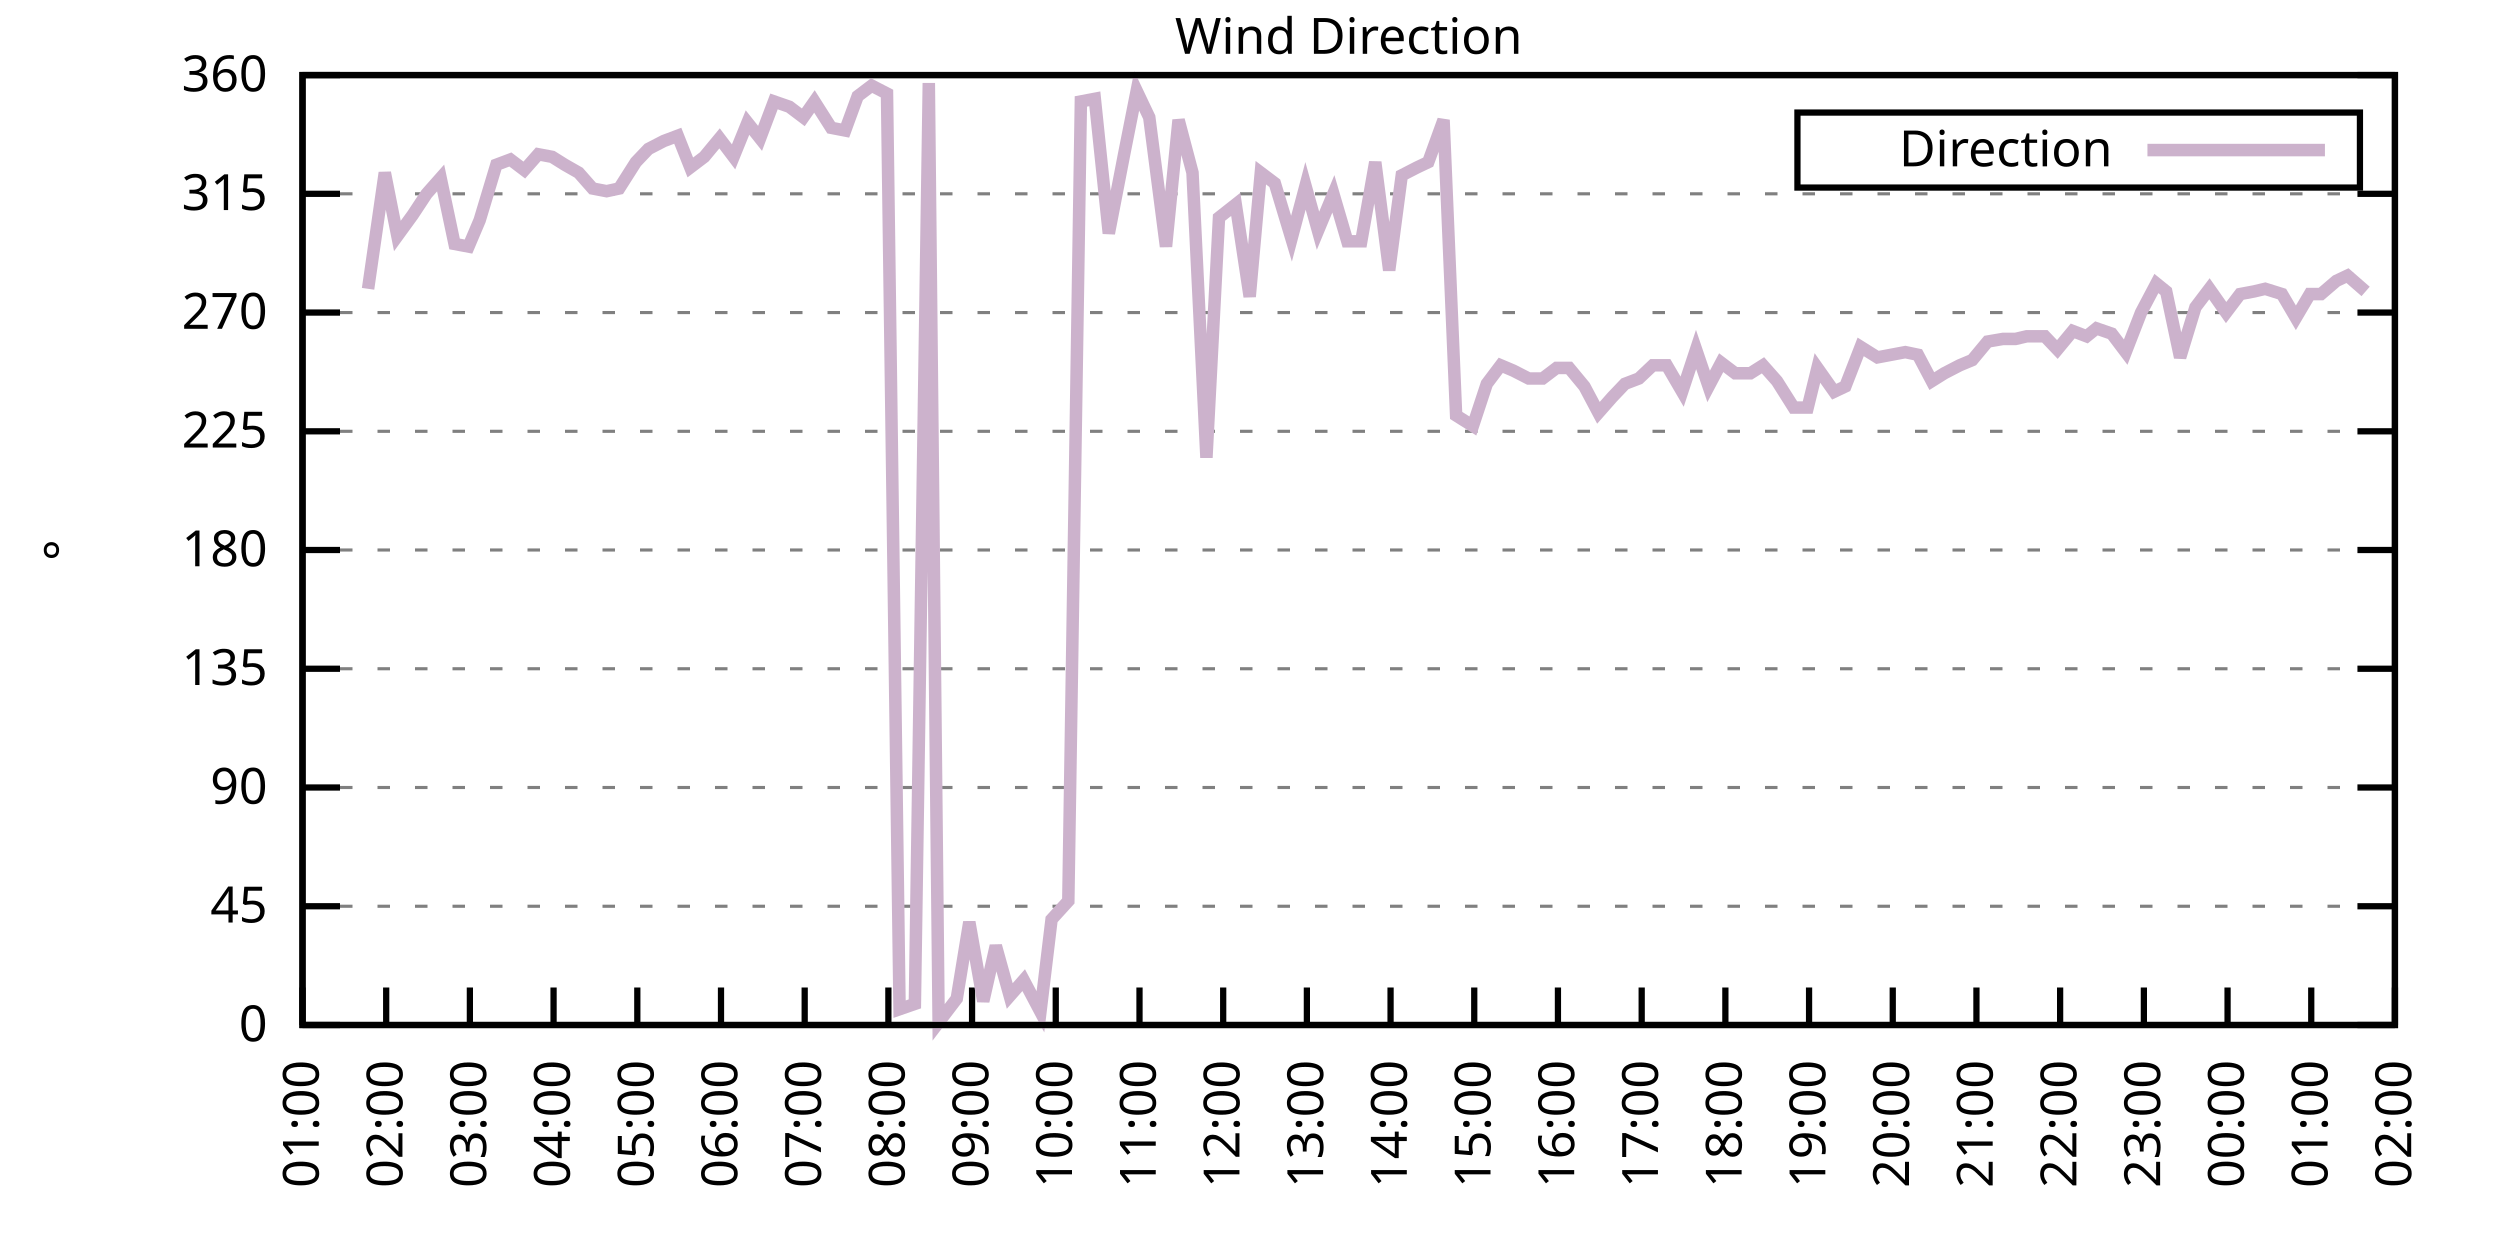
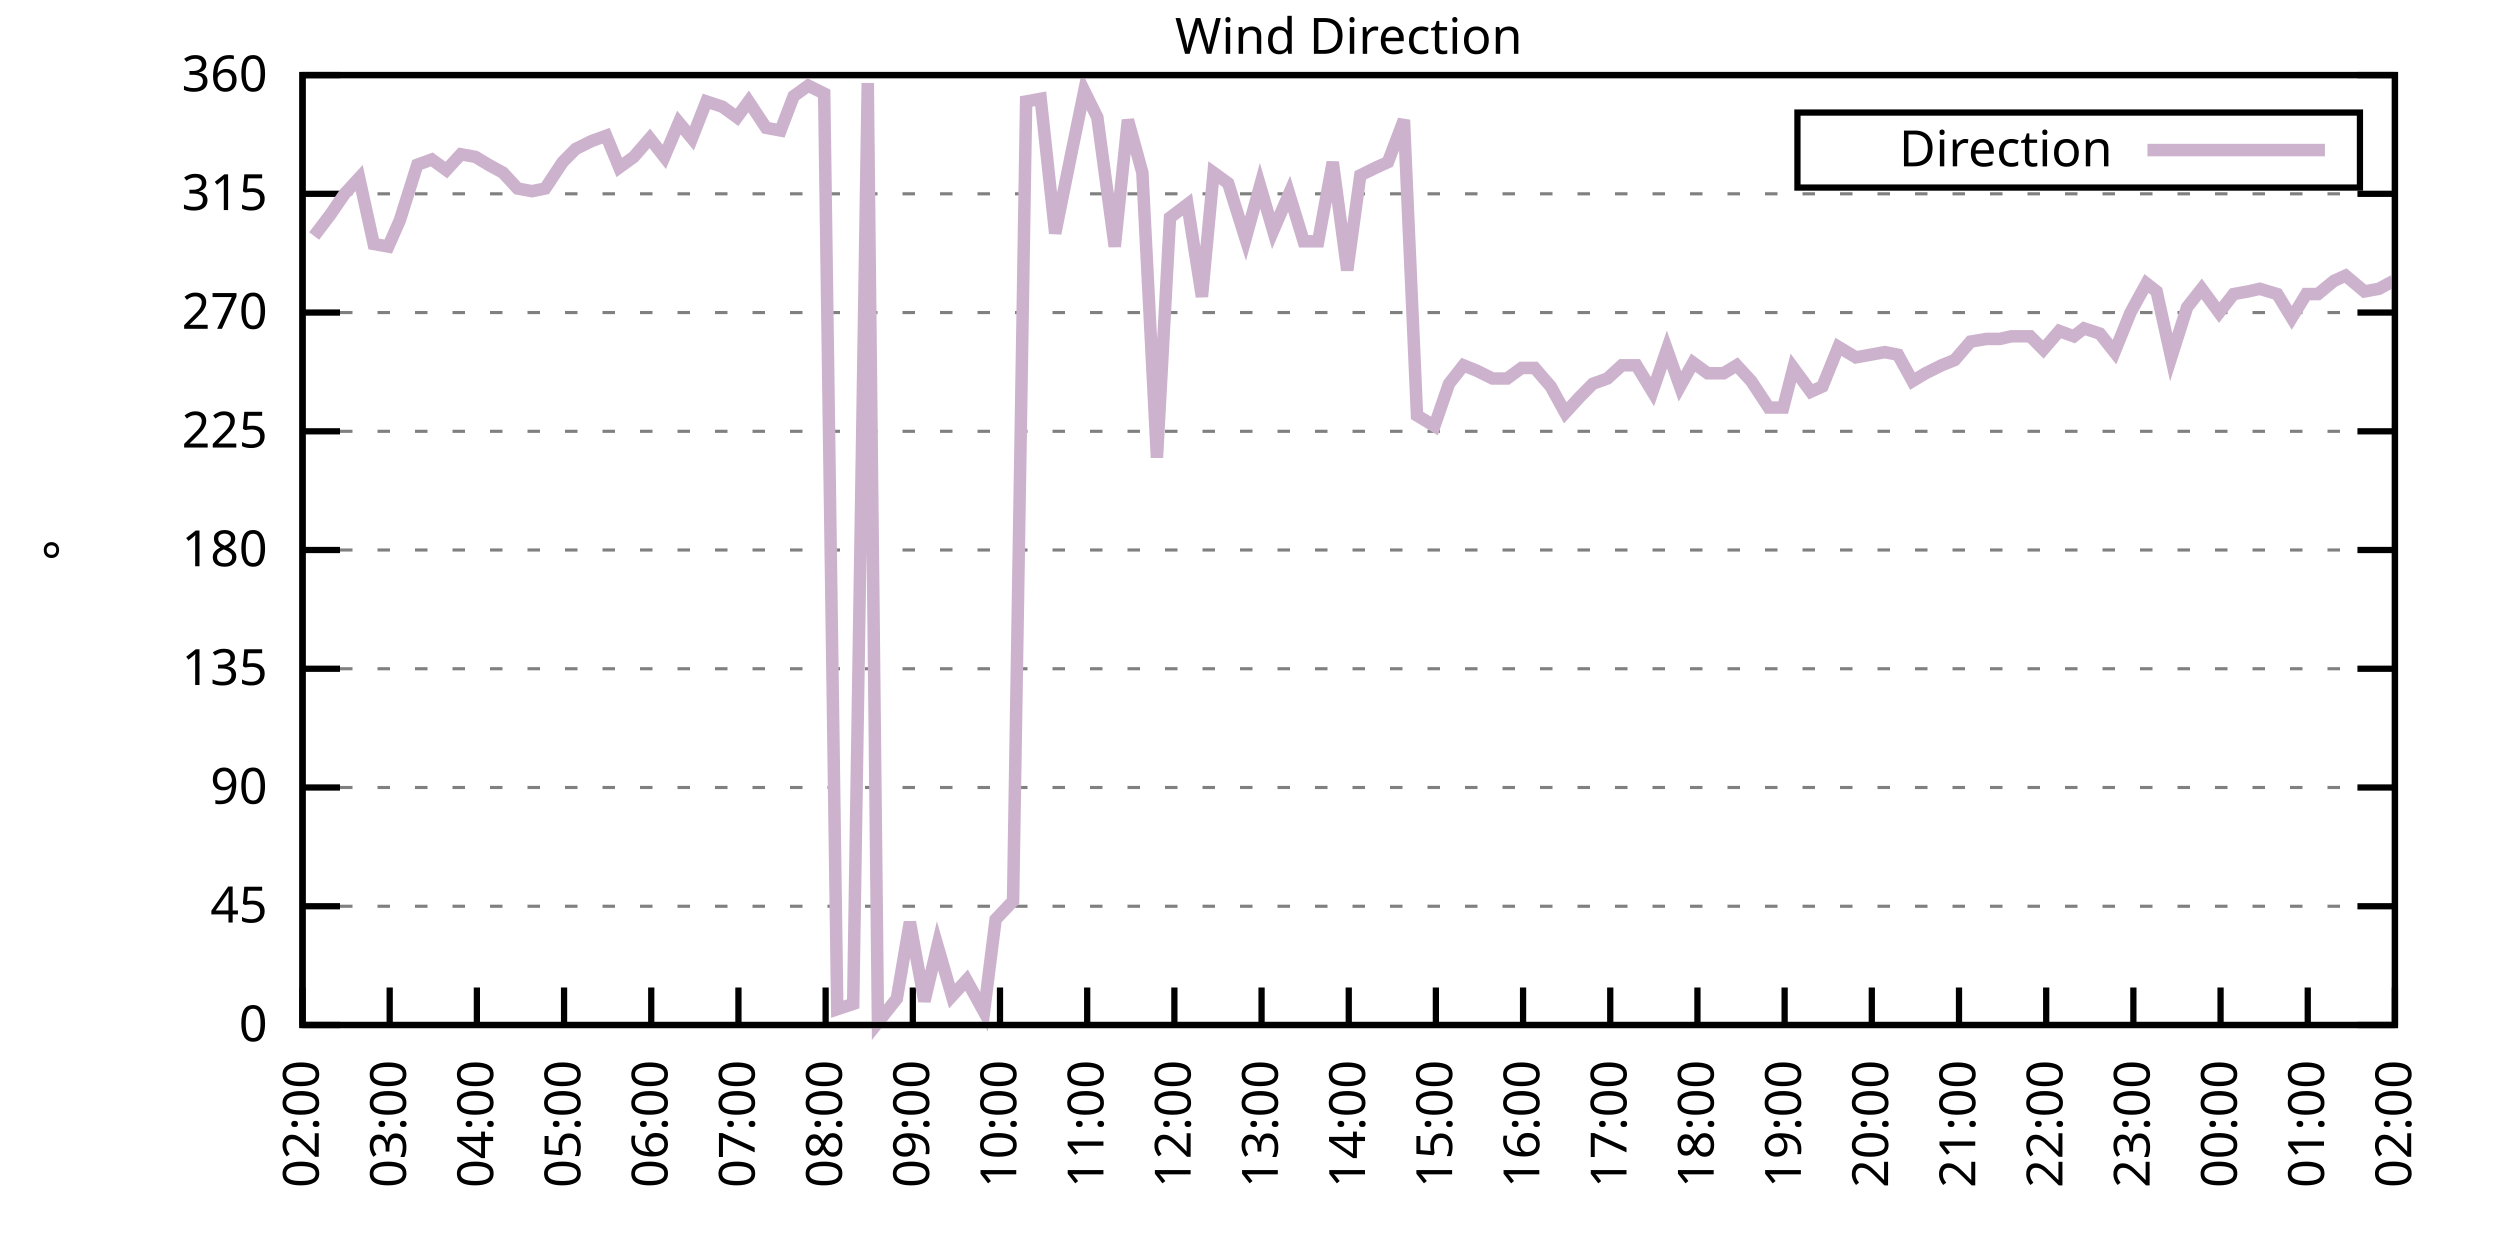
<svg xmlns="http://www.w3.org/2000/svg" xmlns:xlink="http://www.w3.org/1999/xlink" width="400" height="200" viewBox="0 0 400 200">
  <g id="gnuplot_canvas">
    <rect x="0" y="0" width="400" height="200" fill="none" />
    <defs>
      <circle id="gpDot" r="0.5" stroke-width="0.5" stroke="currentColor" />
      <path id="gpPt0" stroke-width="0.333" stroke="currentColor" d="M-1,0 h2 M0,-1 v2" />
      <path id="gpPt1" stroke-width="0.333" stroke="currentColor" d="M-1,-1 L1,1 M1,-1 L-1,1" />
      <path id="gpPt2" stroke-width="0.333" stroke="currentColor" d="M-1,0 L1,0 M0,-1 L0,1 M-1,-1 L1,1 M-1,1 L1,-1" />
      <rect id="gpPt3" stroke-width="0.333" stroke="currentColor" x="-1" y="-1" width="2" height="2" />
      <rect id="gpPt4" stroke-width="0.333" stroke="currentColor" fill="currentColor" x="-1" y="-1" width="2" height="2" />
      <circle id="gpPt5" stroke-width="0.333" stroke="currentColor" cx="0" cy="0" r="1" />
      <use xlink:href="#gpPt5" id="gpPt6" fill="currentColor" stroke="none" />
      <path id="gpPt7" stroke-width="0.333" stroke="currentColor" d="M0,-1.33 L-1.33,0.67 L1.33,0.67 z" />
      <use xlink:href="#gpPt7" id="gpPt8" fill="currentColor" stroke="none" />
      <use xlink:href="#gpPt7" id="gpPt9" stroke="currentColor" transform="rotate(180)" />
      <use xlink:href="#gpPt9" id="gpPt10" fill="currentColor" stroke="none" />
      <use xlink:href="#gpPt3" id="gpPt11" stroke="currentColor" transform="rotate(45)" />
      <use xlink:href="#gpPt11" id="gpPt12" fill="currentColor" stroke="none" />
      <path id="gpPt13" stroke-width="0.333" stroke="currentColor" d="M0,1.330 L1.265,0.411 L0.782,-1.067 L-0.782,-1.076 L-1.265,0.411 z" />
      <use xlink:href="#gpPt13" id="gpPt14" fill="currentColor" stroke="none" />
      <filter id="textbox" filterUnits="objectBoundingBox" x="0" y="0" height="1" width="1">
        <feFlood flood-color="white" flood-opacity="1" result="bgnd" />
        <feComposite in="SourceGraphic" in2="bgnd" operator="atop" />
      </filter>
      <filter id="greybox" filterUnits="objectBoundingBox" x="0" y="0" height="1" width="1">
        <feFlood flood-color="lightgrey" flood-opacity="1" result="grey" />
        <feComposite in="SourceGraphic" in2="grey" operator="atop" />
      </filter>
    </defs>
    <g fill="none" color="white" stroke="currentColor" stroke-width="1.00" stroke-linecap="butt" stroke-linejoin="miter">
</g>
    <g fill="none" color="black" stroke="currentColor" stroke-width="1.00" stroke-linecap="butt" stroke-linejoin="miter">
      <g stroke="none" shape-rendering="crispEdges">
        <polygon fill="rgb(255, 255, 255)" points="48.40,164.00 383.18,164.00 383.18,12.02 48.40,12.02 " />
      </g>
    </g>
    <g fill="none" color="black" stroke="currentColor" stroke-width="1.00" stroke-linecap="butt" stroke-linejoin="miter">
</g>
    <g fill="none" color="black" stroke="black" stroke-width="0.50" stroke-linecap="butt" stroke-linejoin="miter">
</g>
    <g fill="none" color="gray" stroke="currentColor" stroke-width="0.50" stroke-linecap="butt" stroke-linejoin="miter">
      <path stroke="gray" stroke-dasharray="2,4" class="gridline" d="M48.40,164.00 L383.19,164.00  " />
    </g>
    <g fill="none" color="gray" stroke="gray" stroke-width="1.00" stroke-linecap="butt" stroke-linejoin="miter">
</g>
    <g fill="none" color="black" stroke="currentColor" stroke-width="1.00" stroke-linecap="butt" stroke-linejoin="miter">
      <path stroke="black" d="M48.40,164.00 L54.40,164.00 M383.19,164.00 L377.19,164.00  " />
      <g transform="translate(42.80,166.60)" stroke="none" fill="black" font-family="Sans" font-size="8.00" text-anchor="end">
        <text>
          <tspan font-family="Sans"> 0</tspan>
        </text>
      </g>
    </g>
    <g fill="none" color="black" stroke="currentColor" stroke-width="1.00" stroke-linecap="butt" stroke-linejoin="miter">
</g>
    <g fill="none" color="black" stroke="black" stroke-width="0.50" stroke-linecap="butt" stroke-linejoin="miter">
</g>
    <g fill="none" color="gray" stroke="currentColor" stroke-width="0.50" stroke-linecap="butt" stroke-linejoin="miter">
      <path stroke="gray" stroke-dasharray="2,4" class="gridline" d="M48.40,145.00 L383.19,145.00  " />
    </g>
    <g fill="none" color="gray" stroke="gray" stroke-width="1.00" stroke-linecap="butt" stroke-linejoin="miter">
</g>
    <g fill="none" color="black" stroke="currentColor" stroke-width="1.00" stroke-linecap="butt" stroke-linejoin="miter">
      <path stroke="black" d="M48.40,145.00 L54.40,145.00 M383.19,145.00 L377.19,145.00  " />
      <g transform="translate(42.80,147.60)" stroke="none" fill="black" font-family="Sans" font-size="8.00" text-anchor="end">
        <text>
          <tspan font-family="Sans"> 45</tspan>
        </text>
      </g>
    </g>
    <g fill="none" color="black" stroke="currentColor" stroke-width="1.00" stroke-linecap="butt" stroke-linejoin="miter">
</g>
    <g fill="none" color="black" stroke="black" stroke-width="0.50" stroke-linecap="butt" stroke-linejoin="miter">
</g>
    <g fill="none" color="gray" stroke="currentColor" stroke-width="0.50" stroke-linecap="butt" stroke-linejoin="miter">
      <path stroke="gray" stroke-dasharray="2,4" class="gridline" d="M48.40,126.00 L383.19,126.00  " />
    </g>
    <g fill="none" color="gray" stroke="gray" stroke-width="1.00" stroke-linecap="butt" stroke-linejoin="miter">
</g>
    <g fill="none" color="black" stroke="currentColor" stroke-width="1.00" stroke-linecap="butt" stroke-linejoin="miter">
      <path stroke="black" d="M48.40,126.00 L54.40,126.00 M383.19,126.00 L377.19,126.00  " />
      <g transform="translate(42.80,128.60)" stroke="none" fill="black" font-family="Sans" font-size="8.00" text-anchor="end">
        <text>
          <tspan font-family="Sans"> 90</tspan>
        </text>
      </g>
    </g>
    <g fill="none" color="black" stroke="currentColor" stroke-width="1.00" stroke-linecap="butt" stroke-linejoin="miter">
</g>
    <g fill="none" color="black" stroke="black" stroke-width="0.50" stroke-linecap="butt" stroke-linejoin="miter">
</g>
    <g fill="none" color="gray" stroke="currentColor" stroke-width="0.50" stroke-linecap="butt" stroke-linejoin="miter">
      <path stroke="gray" stroke-dasharray="2,4" class="gridline" d="M48.40,107.00 L383.19,107.00  " />
    </g>
    <g fill="none" color="gray" stroke="gray" stroke-width="1.00" stroke-linecap="butt" stroke-linejoin="miter">
</g>
    <g fill="none" color="black" stroke="currentColor" stroke-width="1.00" stroke-linecap="butt" stroke-linejoin="miter">
      <path stroke="black" d="M48.40,107.00 L54.40,107.00 M383.19,107.00 L377.19,107.00  " />
      <g transform="translate(42.80,109.60)" stroke="none" fill="black" font-family="Sans" font-size="8.00" text-anchor="end">
        <text>
          <tspan font-family="Sans"> 135</tspan>
        </text>
      </g>
    </g>
    <g fill="none" color="black" stroke="currentColor" stroke-width="1.00" stroke-linecap="butt" stroke-linejoin="miter">
</g>
    <g fill="none" color="black" stroke="black" stroke-width="0.50" stroke-linecap="butt" stroke-linejoin="miter">
</g>
    <g fill="none" color="gray" stroke="currentColor" stroke-width="0.50" stroke-linecap="butt" stroke-linejoin="miter">
      <path stroke="gray" stroke-dasharray="2,4" class="gridline" d="M48.40,88.00 L383.19,88.00  " />
    </g>
    <g fill="none" color="gray" stroke="gray" stroke-width="1.00" stroke-linecap="butt" stroke-linejoin="miter">
</g>
    <g fill="none" color="black" stroke="currentColor" stroke-width="1.00" stroke-linecap="butt" stroke-linejoin="miter">
      <path stroke="black" d="M48.40,88.00 L54.40,88.00 M383.19,88.00 L377.19,88.00  " />
      <g transform="translate(42.80,90.60)" stroke="none" fill="black" font-family="Sans" font-size="8.00" text-anchor="end">
        <text>
          <tspan font-family="Sans"> 180</tspan>
        </text>
      </g>
    </g>
    <g fill="none" color="black" stroke="currentColor" stroke-width="1.00" stroke-linecap="butt" stroke-linejoin="miter">
</g>
    <g fill="none" color="black" stroke="black" stroke-width="0.50" stroke-linecap="butt" stroke-linejoin="miter">
</g>
    <g fill="none" color="gray" stroke="currentColor" stroke-width="0.50" stroke-linecap="butt" stroke-linejoin="miter">
      <path stroke="gray" stroke-dasharray="2,4" class="gridline" d="M48.40,69.01 L383.19,69.01  " />
    </g>
    <g fill="none" color="gray" stroke="gray" stroke-width="1.00" stroke-linecap="butt" stroke-linejoin="miter">
</g>
    <g fill="none" color="black" stroke="currentColor" stroke-width="1.00" stroke-linecap="butt" stroke-linejoin="miter">
      <path stroke="black" d="M48.40,69.01 L54.40,69.01 M383.19,69.01 L377.19,69.01  " />
      <g transform="translate(42.80,71.61)" stroke="none" fill="black" font-family="Sans" font-size="8.00" text-anchor="end">
        <text>
          <tspan font-family="Sans"> 225</tspan>
        </text>
      </g>
    </g>
    <g fill="none" color="black" stroke="currentColor" stroke-width="1.00" stroke-linecap="butt" stroke-linejoin="miter">
</g>
    <g fill="none" color="black" stroke="black" stroke-width="0.50" stroke-linecap="butt" stroke-linejoin="miter">
</g>
    <g fill="none" color="gray" stroke="currentColor" stroke-width="0.50" stroke-linecap="butt" stroke-linejoin="miter">
      <path stroke="gray" stroke-dasharray="2,4" class="gridline" d="M48.40,50.01 L383.19,50.01  " />
    </g>
    <g fill="none" color="gray" stroke="gray" stroke-width="1.00" stroke-linecap="butt" stroke-linejoin="miter">
</g>
    <g fill="none" color="black" stroke="currentColor" stroke-width="1.00" stroke-linecap="butt" stroke-linejoin="miter">
      <path stroke="black" d="M48.40,50.01 L54.40,50.01 M383.19,50.01 L377.19,50.01  " />
      <g transform="translate(42.80,52.61)" stroke="none" fill="black" font-family="Sans" font-size="8.00" text-anchor="end">
        <text>
          <tspan font-family="Sans"> 270</tspan>
        </text>
      </g>
    </g>
    <g fill="none" color="black" stroke="currentColor" stroke-width="1.00" stroke-linecap="butt" stroke-linejoin="miter">
</g>
    <g fill="none" color="black" stroke="black" stroke-width="0.50" stroke-linecap="butt" stroke-linejoin="miter">
</g>
    <g fill="none" color="gray" stroke="currentColor" stroke-width="0.50" stroke-linecap="butt" stroke-linejoin="miter">
      <path stroke="gray" stroke-dasharray="2,4" class="gridline" d="M48.40,31.01 L383.19,31.01  " />
    </g>
    <g fill="none" color="gray" stroke="gray" stroke-width="1.00" stroke-linecap="butt" stroke-linejoin="miter">
</g>
    <g fill="none" color="black" stroke="currentColor" stroke-width="1.00" stroke-linecap="butt" stroke-linejoin="miter">
      <path stroke="black" d="M48.40,31.01 L54.40,31.01 M383.19,31.01 L377.19,31.01  " />
      <g transform="translate(42.80,33.61)" stroke="none" fill="black" font-family="Sans" font-size="8.00" text-anchor="end">
        <text>
          <tspan font-family="Sans"> 315</tspan>
        </text>
      </g>
    </g>
    <g fill="none" color="black" stroke="currentColor" stroke-width="1.00" stroke-linecap="butt" stroke-linejoin="miter">
</g>
    <g fill="none" color="black" stroke="black" stroke-width="0.50" stroke-linecap="butt" stroke-linejoin="miter">
</g>
    <g fill="none" color="gray" stroke="currentColor" stroke-width="0.50" stroke-linecap="butt" stroke-linejoin="miter">
      <path stroke="gray" stroke-dasharray="2,4" class="gridline" d="M48.40,12.01 L383.19,12.01  " />
    </g>
    <g fill="none" color="gray" stroke="gray" stroke-width="1.00" stroke-linecap="butt" stroke-linejoin="miter">
</g>
    <g fill="none" color="black" stroke="currentColor" stroke-width="1.00" stroke-linecap="butt" stroke-linejoin="miter">
      <path stroke="black" d="M48.40,12.01 L54.40,12.01 M383.19,12.01 L377.19,12.01  " />
      <g transform="translate(42.80,14.61)" stroke="none" fill="black" font-family="Sans" font-size="8.00" text-anchor="end">
        <text>
          <tspan font-family="Sans"> 360</tspan>
        </text>
      </g>
    </g>
    <g fill="none" color="black" stroke="currentColor" stroke-width="1.00" stroke-linecap="butt" stroke-linejoin="miter">
      <path stroke="black" d="M48.40,164.00 L48.40,158.00  " />
      <g transform="translate(51.00,169.60) rotate(270.00)" stroke="none" fill="black" font-family="Sans" font-size="8.00" text-anchor="end">
        <text>
-           <tspan font-family="Sans">01:00</tspan>
-         </text>
-       </g>
-     </g>
-     <g fill="none" color="black" stroke="currentColor" stroke-width="1.00" stroke-linecap="butt" stroke-linejoin="miter">
-       <path stroke="black" d="M61.79,164.00 L61.79,158.00  " />
-       <g transform="translate(64.39,169.60) rotate(270.00)" stroke="none" fill="black" font-family="Sans" font-size="8.00" text-anchor="end">
-         <text>
          <tspan font-family="Sans">02:00</tspan>
        </text>
      </g>
    </g>
    <g fill="none" color="black" stroke="currentColor" stroke-width="1.00" stroke-linecap="butt" stroke-linejoin="miter">
-       <path stroke="black" d="M75.18,164.00 L75.18,158.00  " />
-       <g transform="translate(77.78,169.60) rotate(270.00)" stroke="none" fill="black" font-family="Sans" font-size="8.00" text-anchor="end">
+       <path stroke="black" d="M62.35,164.00 L62.35,158.00  " />
+       <g transform="translate(64.95,169.60) rotate(270.00)" stroke="none" fill="black" font-family="Sans" font-size="8.00" text-anchor="end">
        <text>
          <tspan font-family="Sans">03:00</tspan>
        </text>
      </g>
    </g>
    <g fill="none" color="black" stroke="currentColor" stroke-width="1.00" stroke-linecap="butt" stroke-linejoin="miter">
-       <path stroke="black" d="M88.57,164.00 L88.57,158.00  " />
-       <g transform="translate(91.17,169.60) rotate(270.00)" stroke="none" fill="black" font-family="Sans" font-size="8.00" text-anchor="end">
+       <path stroke="black" d="M76.30,164.00 L76.30,158.00  " />
+       <g transform="translate(78.90,169.60) rotate(270.00)" stroke="none" fill="black" font-family="Sans" font-size="8.00" text-anchor="end">
        <text>
          <tspan font-family="Sans">04:00</tspan>
        </text>
      </g>
    </g>
    <g fill="none" color="black" stroke="currentColor" stroke-width="1.00" stroke-linecap="butt" stroke-linejoin="miter">
-       <path stroke="black" d="M101.97,164.00 L101.97,158.00  " />
-       <g transform="translate(104.57,169.60) rotate(270.00)" stroke="none" fill="black" font-family="Sans" font-size="8.00" text-anchor="end">
+       <path stroke="black" d="M90.25,164.00 L90.25,158.00  " />
+       <g transform="translate(92.85,169.60) rotate(270.00)" stroke="none" fill="black" font-family="Sans" font-size="8.00" text-anchor="end">
        <text>
          <tspan font-family="Sans">05:00</tspan>
        </text>
      </g>
    </g>
    <g fill="none" color="black" stroke="currentColor" stroke-width="1.00" stroke-linecap="butt" stroke-linejoin="miter">
-       <path stroke="black" d="M115.36,164.00 L115.36,158.00  " />
-       <g transform="translate(117.96,169.60) rotate(270.00)" stroke="none" fill="black" font-family="Sans" font-size="8.00" text-anchor="end">
+       <path stroke="black" d="M104.20,164.00 L104.20,158.00  " />
+       <g transform="translate(106.80,169.60) rotate(270.00)" stroke="none" fill="black" font-family="Sans" font-size="8.00" text-anchor="end">
        <text>
          <tspan font-family="Sans">06:00</tspan>
        </text>
      </g>
    </g>
    <g fill="none" color="black" stroke="currentColor" stroke-width="1.00" stroke-linecap="butt" stroke-linejoin="miter">
-       <path stroke="black" d="M128.75,164.00 L128.75,158.00  " />
-       <g transform="translate(131.35,169.60) rotate(270.00)" stroke="none" fill="black" font-family="Sans" font-size="8.00" text-anchor="end">
+       <path stroke="black" d="M118.15,164.00 L118.15,158.00  " />
+       <g transform="translate(120.75,169.60) rotate(270.00)" stroke="none" fill="black" font-family="Sans" font-size="8.00" text-anchor="end">
        <text>
          <tspan font-family="Sans">07:00</tspan>
        </text>
      </g>
    </g>
    <g fill="none" color="black" stroke="currentColor" stroke-width="1.00" stroke-linecap="butt" stroke-linejoin="miter">
-       <path stroke="black" d="M142.14,164.00 L142.14,158.00  " />
-       <g transform="translate(144.74,169.60) rotate(270.00)" stroke="none" fill="black" font-family="Sans" font-size="8.00" text-anchor="end">
+       <path stroke="black" d="M132.10,164.00 L132.10,158.00  " />
+       <g transform="translate(134.70,169.60) rotate(270.00)" stroke="none" fill="black" font-family="Sans" font-size="8.00" text-anchor="end">
        <text>
          <tspan font-family="Sans">08:00</tspan>
        </text>
      </g>
    </g>
    <g fill="none" color="black" stroke="currentColor" stroke-width="1.00" stroke-linecap="butt" stroke-linejoin="miter">
-       <path stroke="black" d="M155.53,164.00 L155.53,158.00  " />
-       <g transform="translate(158.13,169.60) rotate(270.00)" stroke="none" fill="black" font-family="Sans" font-size="8.00" text-anchor="end">
+       <path stroke="black" d="M146.05,164.00 L146.05,158.00  " />
+       <g transform="translate(148.65,169.60) rotate(270.00)" stroke="none" fill="black" font-family="Sans" font-size="8.00" text-anchor="end">
        <text>
          <tspan font-family="Sans">09:00</tspan>
        </text>
      </g>
    </g>
    <g fill="none" color="black" stroke="currentColor" stroke-width="1.00" stroke-linecap="butt" stroke-linejoin="miter">
-       <path stroke="black" d="M168.92,164.00 L168.92,158.00  " />
-       <g transform="translate(171.52,169.60) rotate(270.00)" stroke="none" fill="black" font-family="Sans" font-size="8.00" text-anchor="end">
+       <path stroke="black" d="M160.00,164.00 L160.00,158.00  " />
+       <g transform="translate(162.60,169.60) rotate(270.00)" stroke="none" fill="black" font-family="Sans" font-size="8.00" text-anchor="end">
        <text>
          <tspan font-family="Sans">10:00</tspan>
        </text>
      </g>
    </g>
    <g fill="none" color="black" stroke="currentColor" stroke-width="1.00" stroke-linecap="butt" stroke-linejoin="miter">
-       <path stroke="black" d="M182.32,164.00 L182.32,158.00  " />
-       <g transform="translate(184.92,169.60) rotate(270.00)" stroke="none" fill="black" font-family="Sans" font-size="8.00" text-anchor="end">
+       <path stroke="black" d="M173.95,164.00 L173.95,158.00  " />
+       <g transform="translate(176.55,169.60) rotate(270.00)" stroke="none" fill="black" font-family="Sans" font-size="8.00" text-anchor="end">
        <text>
          <tspan font-family="Sans">11:00</tspan>
        </text>
      </g>
    </g>
    <g fill="none" color="black" stroke="currentColor" stroke-width="1.00" stroke-linecap="butt" stroke-linejoin="miter">
-       <path stroke="black" d="M195.71,164.00 L195.71,158.00  " />
-       <g transform="translate(198.31,169.60) rotate(270.00)" stroke="none" fill="black" font-family="Sans" font-size="8.00" text-anchor="end">
+       <path stroke="black" d="M187.90,164.00 L187.90,158.00  " />
+       <g transform="translate(190.50,169.60) rotate(270.00)" stroke="none" fill="black" font-family="Sans" font-size="8.00" text-anchor="end">
        <text>
          <tspan font-family="Sans">12:00</tspan>
        </text>
      </g>
    </g>
    <g fill="none" color="black" stroke="currentColor" stroke-width="1.00" stroke-linecap="butt" stroke-linejoin="miter">
-       <path stroke="black" d="M209.10,164.00 L209.10,158.00  " />
-       <g transform="translate(211.70,169.60) rotate(270.00)" stroke="none" fill="black" font-family="Sans" font-size="8.00" text-anchor="end">
+       <path stroke="black" d="M201.85,164.00 L201.85,158.00  " />
+       <g transform="translate(204.45,169.60) rotate(270.00)" stroke="none" fill="black" font-family="Sans" font-size="8.00" text-anchor="end">
        <text>
          <tspan font-family="Sans">13:00</tspan>
        </text>
      </g>
    </g>
    <g fill="none" color="black" stroke="currentColor" stroke-width="1.00" stroke-linecap="butt" stroke-linejoin="miter">
-       <path stroke="black" d="M222.49,164.00 L222.49,158.00  " />
-       <g transform="translate(225.09,169.60) rotate(270.00)" stroke="none" fill="black" font-family="Sans" font-size="8.00" text-anchor="end">
+       <path stroke="black" d="M215.80,164.00 L215.80,158.00  " />
+       <g transform="translate(218.40,169.60) rotate(270.00)" stroke="none" fill="black" font-family="Sans" font-size="8.00" text-anchor="end">
        <text>
          <tspan font-family="Sans">14:00</tspan>
        </text>
      </g>
    </g>
    <g fill="none" color="black" stroke="currentColor" stroke-width="1.00" stroke-linecap="butt" stroke-linejoin="miter">
-       <path stroke="black" d="M235.88,164.00 L235.88,158.00  " />
-       <g transform="translate(238.48,169.60) rotate(270.00)" stroke="none" fill="black" font-family="Sans" font-size="8.00" text-anchor="end">
+       <path stroke="black" d="M229.74,164.00 L229.74,158.00  " />
+       <g transform="translate(232.34,169.60) rotate(270.00)" stroke="none" fill="black" font-family="Sans" font-size="8.00" text-anchor="end">
        <text>
          <tspan font-family="Sans">15:00</tspan>
        </text>
      </g>
    </g>
    <g fill="none" color="black" stroke="currentColor" stroke-width="1.00" stroke-linecap="butt" stroke-linejoin="miter">
-       <path stroke="black" d="M249.27,164.00 L249.27,158.00  " />
-       <g transform="translate(251.87,169.60) rotate(270.00)" stroke="none" fill="black" font-family="Sans" font-size="8.00" text-anchor="end">
+       <path stroke="black" d="M243.69,164.00 L243.69,158.00  " />
+       <g transform="translate(246.29,169.60) rotate(270.00)" stroke="none" fill="black" font-family="Sans" font-size="8.00" text-anchor="end">
        <text>
          <tspan font-family="Sans">16:00</tspan>
        </text>
      </g>
    </g>
    <g fill="none" color="black" stroke="currentColor" stroke-width="1.00" stroke-linecap="butt" stroke-linejoin="miter">
-       <path stroke="black" d="M262.67,164.00 L262.67,158.00  " />
-       <g transform="translate(265.27,169.60) rotate(270.00)" stroke="none" fill="black" font-family="Sans" font-size="8.00" text-anchor="end">
+       <path stroke="black" d="M257.64,164.00 L257.64,158.00  " />
+       <g transform="translate(260.24,169.60) rotate(270.00)" stroke="none" fill="black" font-family="Sans" font-size="8.00" text-anchor="end">
        <text>
          <tspan font-family="Sans">17:00</tspan>
        </text>
      </g>
    </g>
    <g fill="none" color="black" stroke="currentColor" stroke-width="1.00" stroke-linecap="butt" stroke-linejoin="miter">
-       <path stroke="black" d="M276.06,164.00 L276.06,158.00  " />
-       <g transform="translate(278.66,169.60) rotate(270.00)" stroke="none" fill="black" font-family="Sans" font-size="8.00" text-anchor="end">
+       <path stroke="black" d="M271.59,164.00 L271.59,158.00  " />
+       <g transform="translate(274.19,169.60) rotate(270.00)" stroke="none" fill="black" font-family="Sans" font-size="8.00" text-anchor="end">
        <text>
          <tspan font-family="Sans">18:00</tspan>
        </text>
      </g>
    </g>
    <g fill="none" color="black" stroke="currentColor" stroke-width="1.00" stroke-linecap="butt" stroke-linejoin="miter">
-       <path stroke="black" d="M289.45,164.00 L289.45,158.00  " />
-       <g transform="translate(292.05,169.60) rotate(270.00)" stroke="none" fill="black" font-family="Sans" font-size="8.00" text-anchor="end">
+       <path stroke="black" d="M285.54,164.00 L285.54,158.00  " />
+       <g transform="translate(288.14,169.60) rotate(270.00)" stroke="none" fill="black" font-family="Sans" font-size="8.00" text-anchor="end">
        <text>
          <tspan font-family="Sans">19:00</tspan>
        </text>
      </g>
    </g>
    <g fill="none" color="black" stroke="currentColor" stroke-width="1.00" stroke-linecap="butt" stroke-linejoin="miter">
-       <path stroke="black" d="M302.84,164.00 L302.84,158.00  " />
-       <g transform="translate(305.44,169.60) rotate(270.00)" stroke="none" fill="black" font-family="Sans" font-size="8.00" text-anchor="end">
+       <path stroke="black" d="M299.49,164.00 L299.49,158.00  " />
+       <g transform="translate(302.09,169.60) rotate(270.00)" stroke="none" fill="black" font-family="Sans" font-size="8.00" text-anchor="end">
        <text>
          <tspan font-family="Sans">20:00</tspan>
        </text>
      </g>
    </g>
    <g fill="none" color="black" stroke="currentColor" stroke-width="1.00" stroke-linecap="butt" stroke-linejoin="miter">
-       <path stroke="black" d="M316.23,164.00 L316.23,158.00  " />
-       <g transform="translate(318.83,169.60) rotate(270.00)" stroke="none" fill="black" font-family="Sans" font-size="8.00" text-anchor="end">
+       <path stroke="black" d="M313.44,164.00 L313.44,158.00  " />
+       <g transform="translate(316.04,169.60) rotate(270.00)" stroke="none" fill="black" font-family="Sans" font-size="8.00" text-anchor="end">
        <text>
          <tspan font-family="Sans">21:00</tspan>
        </text>
      </g>
    </g>
    <g fill="none" color="black" stroke="currentColor" stroke-width="1.00" stroke-linecap="butt" stroke-linejoin="miter">
-       <path stroke="black" d="M329.62,164.00 L329.62,158.00  " />
-       <g transform="translate(332.22,169.60) rotate(270.00)" stroke="none" fill="black" font-family="Sans" font-size="8.00" text-anchor="end">
+       <path stroke="black" d="M327.39,164.00 L327.39,158.00  " />
+       <g transform="translate(329.99,169.60) rotate(270.00)" stroke="none" fill="black" font-family="Sans" font-size="8.00" text-anchor="end">
        <text>
          <tspan font-family="Sans">22:00</tspan>
        </text>
      </g>
    </g>
    <g fill="none" color="black" stroke="currentColor" stroke-width="1.00" stroke-linecap="butt" stroke-linejoin="miter">
-       <path stroke="black" d="M343.02,164.00 L343.02,158.00  " />
-       <g transform="translate(345.62,169.60) rotate(270.00)" stroke="none" fill="black" font-family="Sans" font-size="8.00" text-anchor="end">
+       <path stroke="black" d="M341.34,164.00 L341.34,158.00  " />
+       <g transform="translate(343.94,169.60) rotate(270.00)" stroke="none" fill="black" font-family="Sans" font-size="8.00" text-anchor="end">
        <text>
          <tspan font-family="Sans">23:00</tspan>
        </text>
      </g>
    </g>
    <g fill="none" color="black" stroke="currentColor" stroke-width="1.00" stroke-linecap="butt" stroke-linejoin="miter">
-       <path stroke="black" d="M356.41,164.00 L356.41,158.00  " />
-       <g transform="translate(359.01,169.60) rotate(270.00)" stroke="none" fill="black" font-family="Sans" font-size="8.00" text-anchor="end">
+       <path stroke="black" d="M355.29,164.00 L355.29,158.00  " />
+       <g transform="translate(357.89,169.60) rotate(270.00)" stroke="none" fill="black" font-family="Sans" font-size="8.00" text-anchor="end">
        <text>
          <tspan font-family="Sans">00:00</tspan>
        </text>
      </g>
    </g>
    <g fill="none" color="black" stroke="currentColor" stroke-width="1.00" stroke-linecap="butt" stroke-linejoin="miter">
-       <path stroke="black" d="M369.80,164.00 L369.80,158.00  " />
-       <g transform="translate(372.40,169.60) rotate(270.00)" stroke="none" fill="black" font-family="Sans" font-size="8.00" text-anchor="end">
+       <path stroke="black" d="M369.24,164.00 L369.24,158.00  " />
+       <g transform="translate(371.84,169.60) rotate(270.00)" stroke="none" fill="black" font-family="Sans" font-size="8.00" text-anchor="end">
        <text>
          <tspan font-family="Sans">01:00</tspan>
        </text>
      </g>
    </g>
    <g fill="none" color="black" stroke="currentColor" stroke-width="1.00" stroke-linecap="butt" stroke-linejoin="miter">
      <path stroke="black" d="M383.19,164.00 L383.19,158.00  " />
      <g transform="translate(385.79,169.60) rotate(270.00)" stroke="none" fill="black" font-family="Sans" font-size="8.00" text-anchor="end">
        <text>
          <tspan font-family="Sans">02:00</tspan>
        </text>
      </g>
    </g>
    <g fill="none" color="black" stroke="currentColor" stroke-width="1.00" stroke-linecap="butt" stroke-linejoin="miter">
</g>
    <g fill="none" color="black" stroke="currentColor" stroke-width="1.00" stroke-linecap="butt" stroke-linejoin="miter">
      <path stroke="black" d="M48.40,12.01 L48.40,164.00 L383.19,164.00 L383.19,12.01 L48.40,12.01 Z  " />
    </g>
    <g fill="none" color="black" stroke="currentColor" stroke-width="1.00" stroke-linecap="butt" stroke-linejoin="miter">
</g>
    <g fill="none" color="black" stroke="currentColor" stroke-width="1.00" stroke-linecap="butt" stroke-linejoin="miter">
      <path stroke="black" d="M287.59,30.01 L287.59,18.01 L377.59,18.01 L377.59,30.01 L287.59,30.01 Z  " />
    </g>
    <g id="Wind_direction_plot_1">
      <g fill="none" color="white" stroke="black" stroke-width="2.00" stroke-linecap="butt" stroke-linejoin="miter">
</g>
      <g fill="none" color="black" stroke="currentColor" stroke-width="2.00" stroke-linecap="butt" stroke-linejoin="miter">
        <g transform="translate(337.99,26.61)" stroke="none" fill="black" font-family="Sans" font-size="8.00" text-anchor="end">
          <text>
            <tspan font-family="Sans">Direction</tspan>
          </text>
        </g>
      </g>
      <g fill="none" color="black" stroke="currentColor" stroke-width="2.00" stroke-linecap="butt" stroke-linejoin="miter">
-         <path stroke="rgb(204, 178, 204)" d="M343.59,24.01 L371.99,24.01 M58.89,46.21 L61.57,27.63 L63.58,37.76 L66.03,34.39 L68.26,31.01 L70.50,28.48   L72.73,39.03 L74.96,39.45 L76.75,35.23 L79.42,26.36 L81.66,25.52 L83.89,27.21 L86.12,24.68 L88.35,25.10   L90.36,26.36 L92.59,27.63 L94.82,30.16 L97.06,30.59 L99.06,30.16 L101.74,25.94 L103.75,23.83 L106.21,22.56   L108.44,21.72 L110.45,26.79 L112.68,25.10 L115.13,22.14 L117.37,25.10 L119.60,19.61 L121.61,22.14 L123.84,16.23   L126.29,17.08 L128.53,18.77 L130.31,16.23 L132.99,20.45 L135.22,20.88 L137.23,15.39 L139.46,13.70 L141.92,14.97   L143.93,161.47 L146.38,160.62 L148.61,13.28 L150.18,163.58 L153.08,159.78 L155.09,147.53 L157.32,160.20 L159.33,151.33   L161.56,159.36 L163.79,156.82 L166.47,161.89 L168.25,147.11 L170.93,144.16 L172.94,16.23 L175.17,15.81 L177.41,37.34   L179.86,24.68 L181.87,14.54 L183.88,18.77 L186.56,39.45 L188.57,19.19 L190.80,27.63 L193.03,73.23 L195.04,34.81   L197.72,32.70 L199.95,47.47 L201.73,27.63 L203.97,29.32 L206.64,38.19 L208.88,29.74 L210.88,36.92 L213.34,31.01   L215.57,38.61 L217.80,38.61 L220.04,25.94 L222.27,43.25 L224.28,28.05 L226.73,26.79 L228.52,25.94 L230.97,19.19   L232.98,66.47 L235.66,68.16 L237.89,61.41 L240.12,58.45 L242.13,59.30 L244.59,60.56 L246.82,60.56 L249.05,58.87   L251.06,58.87 L253.51,61.83 L255.75,66.05 L257.98,63.52 L259.99,61.41 L262.22,60.56 L264.45,58.45 L266.68,58.45   L269.14,62.67 L271.37,55.92 L273.38,61.83 L275.39,58.03 L277.62,59.72 L280.07,59.72 L282.08,58.45 L284.32,60.98   L286.99,65.21 L289.23,65.21 L290.79,58.87 L293.47,62.67 L295.25,61.83 L297.71,55.50 L300.39,57.18 L302.62,56.76   L304.85,56.34 L306.86,56.76 L309.09,60.98 L311.10,59.72 L313.55,58.45 L315.56,57.61 L318.02,54.65 L320.47,54.23   L322.48,54.23 L324.27,53.81 L327.17,53.81 L329.18,55.92 L331.63,52.96 L333.86,53.81 L335.43,52.54 L337.88,53.39   L340.11,56.34 L342.57,50.01 L345.02,45.36 L346.59,46.63 L348.82,57.18 L351.27,49.16 L353.51,46.21 L356.18,50.01   L358.42,47.05 L360.65,46.63 L362.43,46.21 L365.11,47.05 L367.34,50.85 L369.58,47.05 L371.36,47.05 L373.82,44.94   L375.60,44.10 L378.50,46.63  " />
+         <path stroke="rgb(204, 178, 204)" d="M343.59,24.01 L371.99,24.01 M50.26,37.76 L52.82,34.39 L55.14,31.01 L57.47,28.48 L59.79,39.03 L62.12,39.45   L63.98,35.23 L66.77,26.36 L69.09,25.52 L71.42,27.21 L73.74,24.68 L76.07,25.10 L78.16,26.36 L80.48,27.63   L82.81,30.16 L85.13,30.59 L87.23,30.16 L90.02,25.94 L92.11,23.83 L94.67,22.56 L96.99,21.72 L99.08,26.79   L101.41,25.10 L103.97,22.14 L106.29,25.10 L108.62,19.61 L110.71,22.14 L113.03,16.23 L115.59,17.08 L117.92,18.77   L119.78,16.23 L122.57,20.45 L124.89,20.88 L126.98,15.39 L129.31,13.70 L131.87,14.97 L133.96,161.47 L136.51,160.62   L138.84,13.28 L140.47,163.58 L143.49,159.78 L145.58,147.53 L147.91,160.20 L150.00,151.33 L152.32,159.36 L154.65,156.82   L157.44,161.89 L159.30,147.11 L162.09,144.16 L164.18,16.23 L166.51,15.81 L168.83,37.34 L171.39,24.68 L173.48,14.54   L175.57,18.77 L178.36,39.45 L180.46,19.19 L182.78,27.63 L185.11,73.23 L187.20,34.81 L189.99,32.70 L192.31,47.47   L194.17,27.63 L196.50,29.32 L199.29,38.19 L201.61,29.74 L203.71,36.92 L206.26,31.01 L208.59,38.61 L210.91,38.61   L213.24,25.94 L215.56,43.25 L217.65,28.05 L220.21,26.79 L222.07,25.94 L224.63,19.19 L226.72,66.47 L229.51,68.16   L231.84,61.41 L234.16,58.45 L236.25,59.30 L238.81,60.56 L241.14,60.56 L243.46,58.87 L245.55,58.87 L248.11,61.83   L250.44,66.05 L252.76,63.52 L254.85,61.41 L257.18,60.56 L259.50,58.45 L261.83,58.45 L264.39,62.67 L266.71,55.92   L268.80,61.83 L270.90,58.03 L273.22,59.72 L275.78,59.72 L277.87,58.45 L280.20,60.98 L282.99,65.21 L285.31,65.21   L286.94,58.87 L289.73,62.67 L291.59,61.83 L294.15,55.50 L296.94,57.18 L299.26,56.76 L301.58,56.34 L303.68,56.76   L306.00,60.98 L308.09,59.72 L310.65,58.45 L312.74,57.61 L315.30,54.65 L317.86,54.23 L319.95,54.23 L321.81,53.81   L324.83,53.81 L326.93,55.92 L329.48,52.96 L331.81,53.81 L333.44,52.54 L335.99,53.39 L338.32,56.34 L340.88,50.01   L343.43,45.36 L345.06,46.63 L347.39,57.18 L349.94,49.16 L352.27,46.21 L355.06,50.01 L357.38,47.05 L359.71,46.63   L361.57,46.21 L364.36,47.05 L366.68,50.85 L369.01,47.05 L370.87,47.05 L373.43,44.94 L375.29,44.10 L378.31,46.63   L380.63,46.21 L382.96,44.94  " />
      </g>
    </g>
    <g fill="none" color="black" stroke="currentColor" stroke-width="2.00" stroke-linecap="butt" stroke-linejoin="miter">
</g>
    <g fill="none" color="black" stroke="black" stroke-width="1.00" stroke-linecap="butt" stroke-linejoin="miter">
</g>
    <g fill="none" color="black" stroke="currentColor" stroke-width="1.00" stroke-linecap="butt" stroke-linejoin="miter">
      <path stroke="black" d="M48.40,12.01 L48.40,164.00 L383.19,164.00 L383.19,12.01 L48.40,12.01 Z  " />
      <g transform="translate(12.80,88.01) rotate(270.00)" stroke="none" fill="black" font-family="Sans" font-size="8.00" text-anchor="middle">
        <text>
          <tspan font-family="Sans">°</tspan>
        </text>
      </g>
    </g>
    <g fill="none" color="black" stroke="currentColor" stroke-width="1.00" stroke-linecap="butt" stroke-linejoin="miter">
</g>
    <g fill="none" color="black" stroke="currentColor" stroke-width="1.00" stroke-linecap="butt" stroke-linejoin="miter">
      <g transform="translate(215.79,8.61)" stroke="none" fill="black" font-family="Sans" font-size="8.00" text-anchor="middle">
        <text>
          <tspan font-family="Sans">Wind Direction</tspan>
        </text>
      </g>
    </g>
    <g fill="none" color="black" stroke="currentColor" stroke-width="1.00" stroke-linecap="butt" stroke-linejoin="miter">
</g>
  </g>
</svg>
